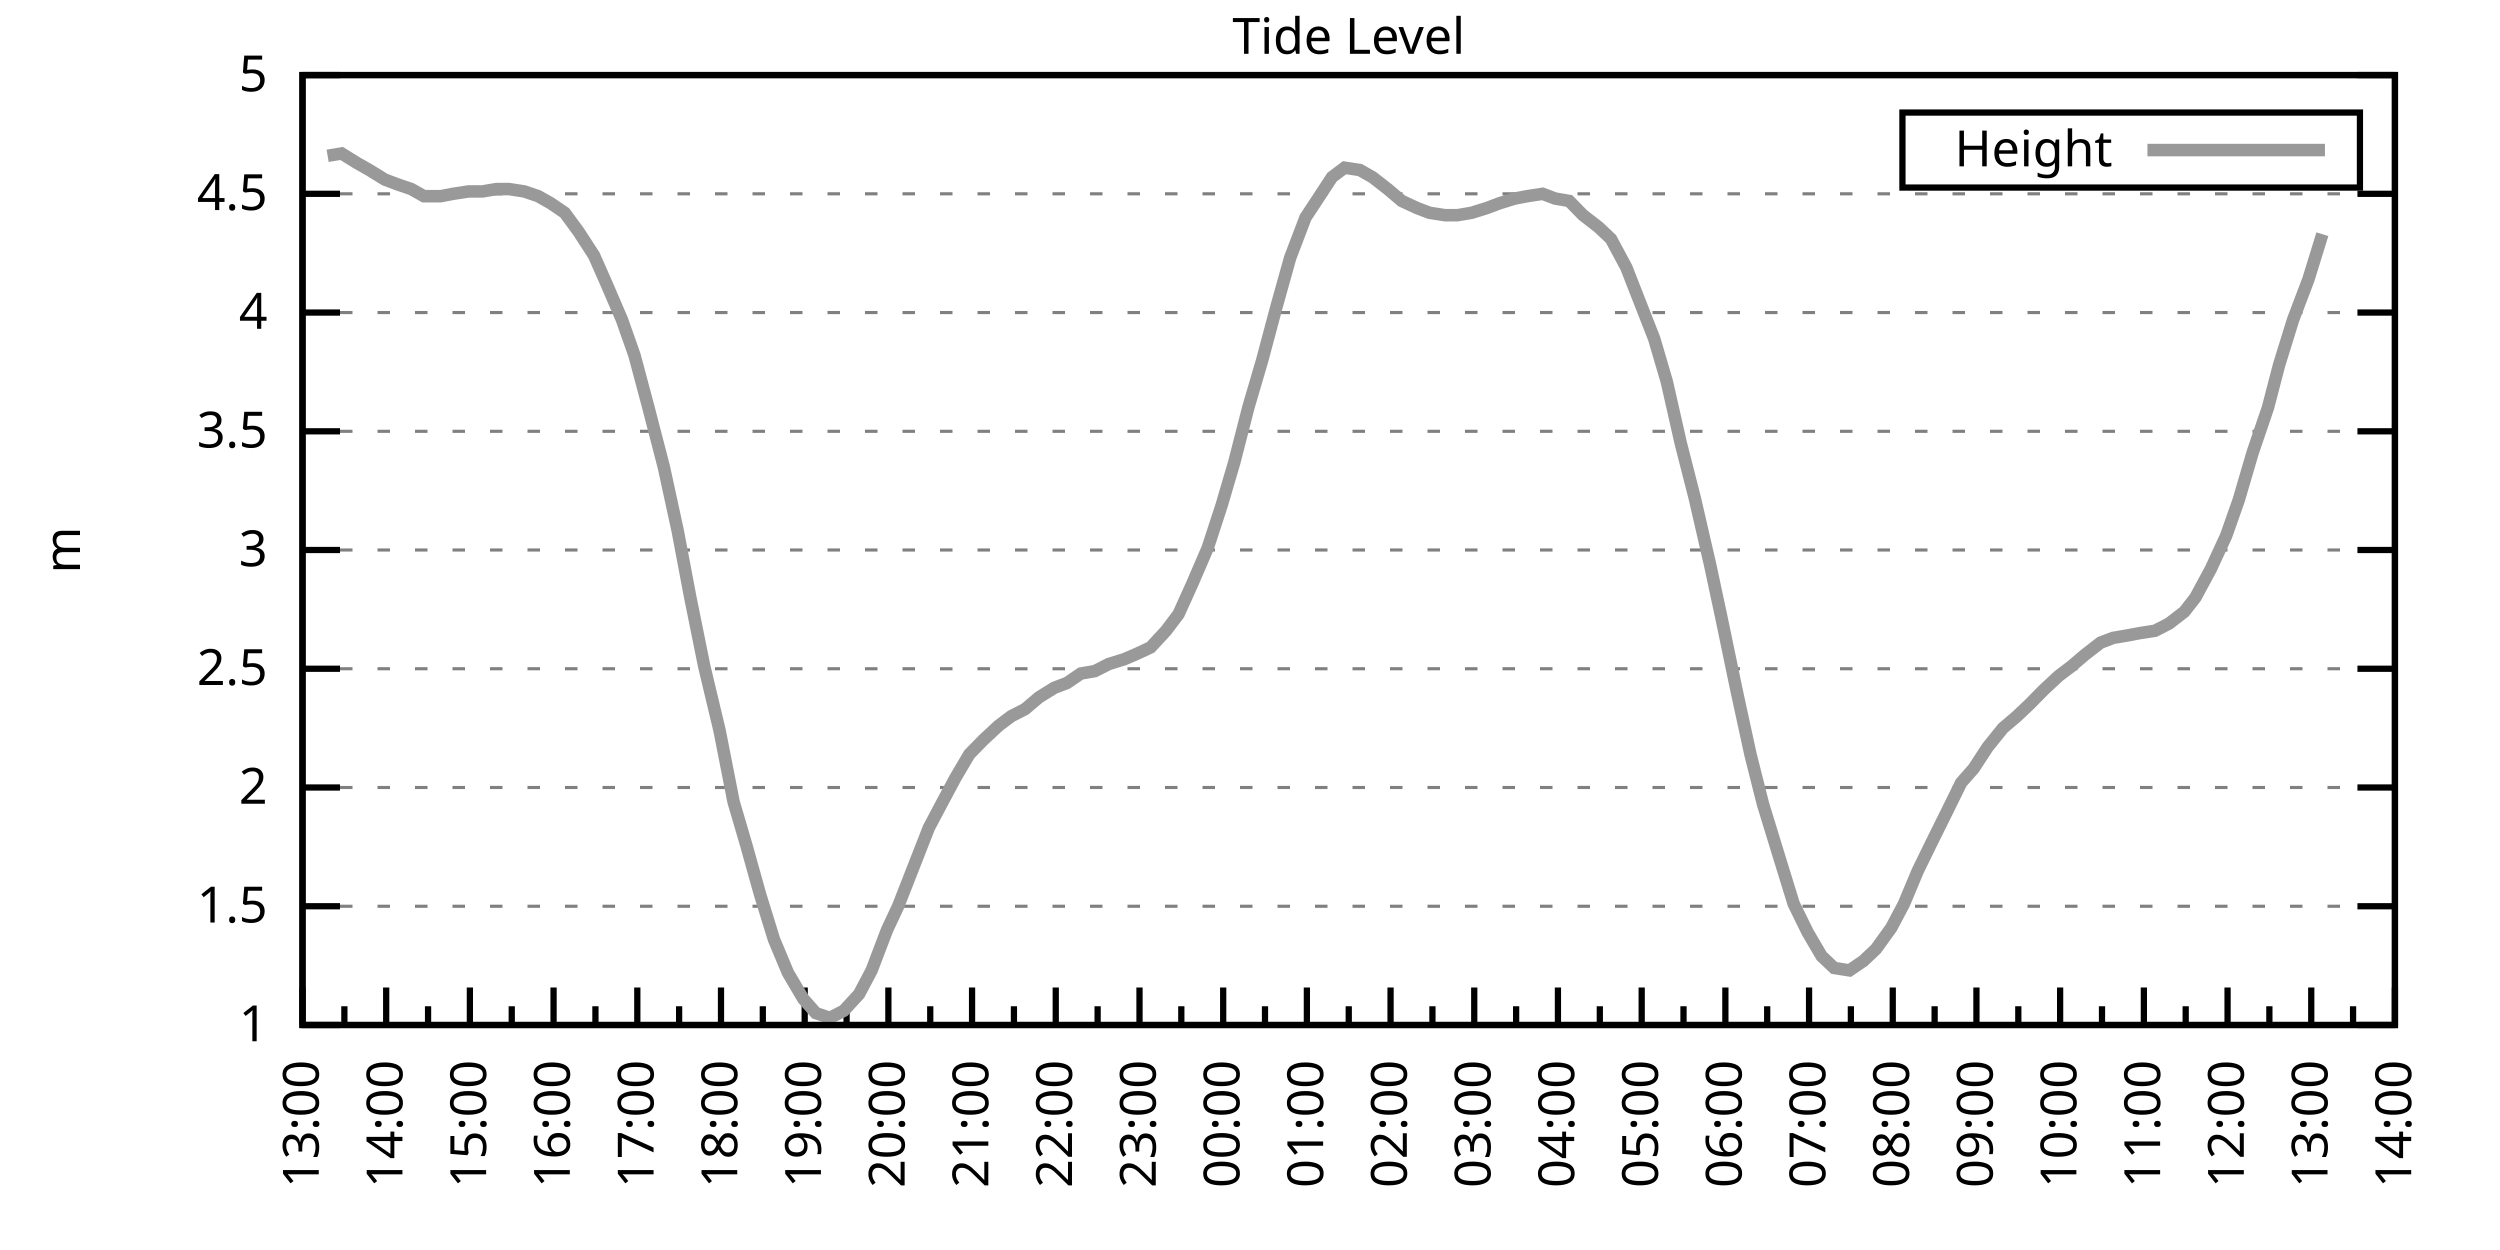
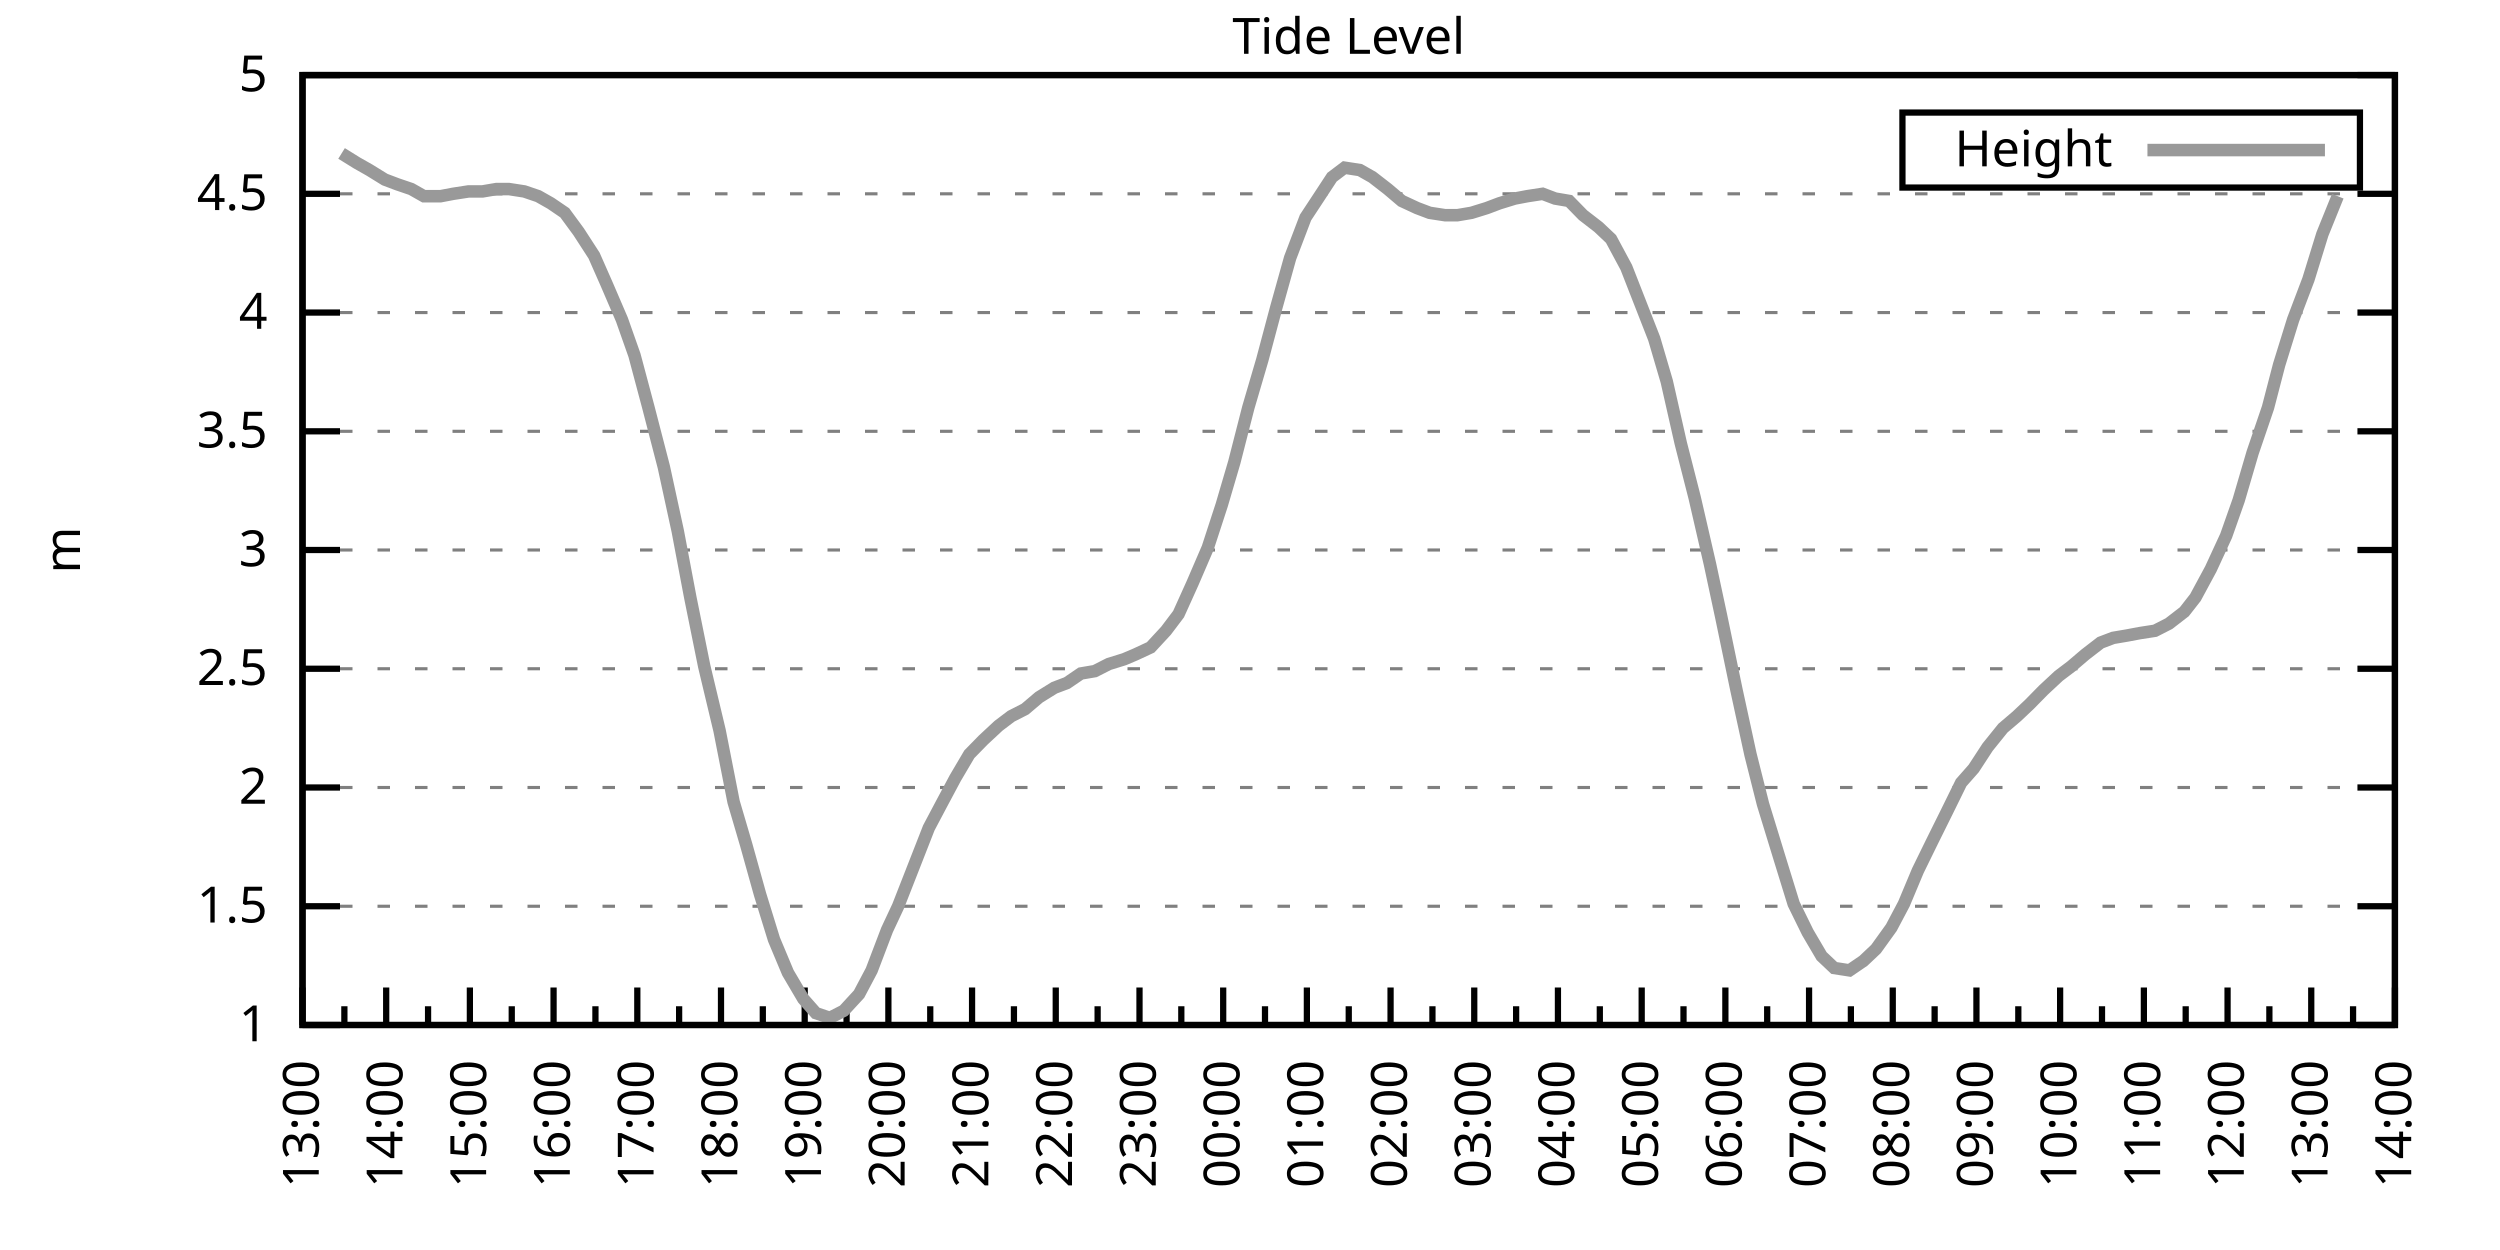
<svg xmlns="http://www.w3.org/2000/svg" xmlns:xlink="http://www.w3.org/1999/xlink" width="400" height="200" viewBox="0 0 400 200">
  <g id="gnuplot_canvas">
    <rect x="0" y="0" width="400" height="200" fill="none" />
    <defs>
      <circle id="gpDot" r="0.5" stroke-width="0.5" stroke="currentColor" />
      <path id="gpPt0" stroke-width="0.333" stroke="currentColor" d="M-1,0 h2 M0,-1 v2" />
      <path id="gpPt1" stroke-width="0.333" stroke="currentColor" d="M-1,-1 L1,1 M1,-1 L-1,1" />
      <path id="gpPt2" stroke-width="0.333" stroke="currentColor" d="M-1,0 L1,0 M0,-1 L0,1 M-1,-1 L1,1 M-1,1 L1,-1" />
      <rect id="gpPt3" stroke-width="0.333" stroke="currentColor" x="-1" y="-1" width="2" height="2" />
      <rect id="gpPt4" stroke-width="0.333" stroke="currentColor" fill="currentColor" x="-1" y="-1" width="2" height="2" />
      <circle id="gpPt5" stroke-width="0.333" stroke="currentColor" cx="0" cy="0" r="1" />
      <use xlink:href="#gpPt5" id="gpPt6" fill="currentColor" stroke="none" />
      <path id="gpPt7" stroke-width="0.333" stroke="currentColor" d="M0,-1.33 L-1.33,0.67 L1.33,0.67 z" />
      <use xlink:href="#gpPt7" id="gpPt8" fill="currentColor" stroke="none" />
      <use xlink:href="#gpPt7" id="gpPt9" stroke="currentColor" transform="rotate(180)" />
      <use xlink:href="#gpPt9" id="gpPt10" fill="currentColor" stroke="none" />
      <use xlink:href="#gpPt3" id="gpPt11" stroke="currentColor" transform="rotate(45)" />
      <use xlink:href="#gpPt11" id="gpPt12" fill="currentColor" stroke="none" />
      <path id="gpPt13" stroke-width="0.333" stroke="currentColor" d="M0,1.330 L1.265,0.411 L0.782,-1.067 L-0.782,-1.076 L-1.265,0.411 z" />
      <use xlink:href="#gpPt13" id="gpPt14" fill="currentColor" stroke="none" />
      <filter id="textbox" filterUnits="objectBoundingBox" x="0" y="0" height="1" width="1">
        <feFlood flood-color="white" flood-opacity="1" result="bgnd" />
        <feComposite in="SourceGraphic" in2="bgnd" operator="atop" />
      </filter>
      <filter id="greybox" filterUnits="objectBoundingBox" x="0" y="0" height="1" width="1">
        <feFlood flood-color="lightgrey" flood-opacity="1" result="grey" />
        <feComposite in="SourceGraphic" in2="grey" operator="atop" />
      </filter>
    </defs>
    <g fill="none" color="white" stroke="currentColor" stroke-width="1.00" stroke-linecap="butt" stroke-linejoin="miter">
</g>
    <g fill="none" color="black" stroke="currentColor" stroke-width="1.00" stroke-linecap="butt" stroke-linejoin="miter">
      <g stroke="none" shape-rendering="crispEdges">
        <polygon fill="rgb(255, 255, 255)" points="48.40,164.00 383.18,164.00 383.18,12.02 48.40,12.02 " />
      </g>
    </g>
    <g fill="none" color="black" stroke="currentColor" stroke-width="1.00" stroke-linecap="butt" stroke-linejoin="miter">
</g>
    <g fill="none" color="black" stroke="black" stroke-width="0.50" stroke-linecap="butt" stroke-linejoin="miter">
</g>
    <g fill="none" color="gray" stroke="currentColor" stroke-width="0.50" stroke-linecap="butt" stroke-linejoin="miter">
      <path stroke="gray" stroke-dasharray="2,4" class="gridline" d="M48.40,164.00 L383.19,164.00  " />
    </g>
    <g fill="none" color="gray" stroke="gray" stroke-width="1.00" stroke-linecap="butt" stroke-linejoin="miter">
</g>
    <g fill="none" color="black" stroke="currentColor" stroke-width="1.00" stroke-linecap="butt" stroke-linejoin="miter">
      <path stroke="black" d="M48.40,164.00 L54.40,164.00 M383.19,164.00 L377.19,164.00  " />
      <g transform="translate(42.80,166.60)" stroke="none" fill="black" font-family="Sans" font-size="8.00" text-anchor="end">
        <text>
          <tspan font-family="Sans"> 1</tspan>
        </text>
      </g>
    </g>
    <g fill="none" color="black" stroke="currentColor" stroke-width="1.00" stroke-linecap="butt" stroke-linejoin="miter">
</g>
    <g fill="none" color="black" stroke="black" stroke-width="0.50" stroke-linecap="butt" stroke-linejoin="miter">
</g>
    <g fill="none" color="gray" stroke="currentColor" stroke-width="0.50" stroke-linecap="butt" stroke-linejoin="miter">
      <path stroke="gray" stroke-dasharray="2,4" class="gridline" d="M48.40,145.00 L383.19,145.00  " />
    </g>
    <g fill="none" color="gray" stroke="gray" stroke-width="1.00" stroke-linecap="butt" stroke-linejoin="miter">
</g>
    <g fill="none" color="black" stroke="currentColor" stroke-width="1.00" stroke-linecap="butt" stroke-linejoin="miter">
      <path stroke="black" d="M48.40,145.00 L54.40,145.00 M383.19,145.00 L377.19,145.00  " />
      <g transform="translate(42.80,147.60)" stroke="none" fill="black" font-family="Sans" font-size="8.00" text-anchor="end">
        <text>
          <tspan font-family="Sans"> 1.5</tspan>
        </text>
      </g>
    </g>
    <g fill="none" color="black" stroke="currentColor" stroke-width="1.00" stroke-linecap="butt" stroke-linejoin="miter">
</g>
    <g fill="none" color="black" stroke="black" stroke-width="0.50" stroke-linecap="butt" stroke-linejoin="miter">
</g>
    <g fill="none" color="gray" stroke="currentColor" stroke-width="0.50" stroke-linecap="butt" stroke-linejoin="miter">
      <path stroke="gray" stroke-dasharray="2,4" class="gridline" d="M48.40,126.00 L383.19,126.00  " />
    </g>
    <g fill="none" color="gray" stroke="gray" stroke-width="1.00" stroke-linecap="butt" stroke-linejoin="miter">
</g>
    <g fill="none" color="black" stroke="currentColor" stroke-width="1.00" stroke-linecap="butt" stroke-linejoin="miter">
      <path stroke="black" d="M48.40,126.00 L54.40,126.00 M383.19,126.00 L377.19,126.00  " />
      <g transform="translate(42.80,128.60)" stroke="none" fill="black" font-family="Sans" font-size="8.00" text-anchor="end">
        <text>
          <tspan font-family="Sans"> 2</tspan>
        </text>
      </g>
    </g>
    <g fill="none" color="black" stroke="currentColor" stroke-width="1.00" stroke-linecap="butt" stroke-linejoin="miter">
</g>
    <g fill="none" color="black" stroke="black" stroke-width="0.50" stroke-linecap="butt" stroke-linejoin="miter">
</g>
    <g fill="none" color="gray" stroke="currentColor" stroke-width="0.50" stroke-linecap="butt" stroke-linejoin="miter">
      <path stroke="gray" stroke-dasharray="2,4" class="gridline" d="M48.40,107.00 L383.19,107.00  " />
    </g>
    <g fill="none" color="gray" stroke="gray" stroke-width="1.00" stroke-linecap="butt" stroke-linejoin="miter">
</g>
    <g fill="none" color="black" stroke="currentColor" stroke-width="1.00" stroke-linecap="butt" stroke-linejoin="miter">
      <path stroke="black" d="M48.40,107.00 L54.40,107.00 M383.19,107.00 L377.19,107.00  " />
      <g transform="translate(42.80,109.60)" stroke="none" fill="black" font-family="Sans" font-size="8.00" text-anchor="end">
        <text>
          <tspan font-family="Sans"> 2.5</tspan>
        </text>
      </g>
    </g>
    <g fill="none" color="black" stroke="currentColor" stroke-width="1.00" stroke-linecap="butt" stroke-linejoin="miter">
</g>
    <g fill="none" color="black" stroke="black" stroke-width="0.50" stroke-linecap="butt" stroke-linejoin="miter">
</g>
    <g fill="none" color="gray" stroke="currentColor" stroke-width="0.50" stroke-linecap="butt" stroke-linejoin="miter">
      <path stroke="gray" stroke-dasharray="2,4" class="gridline" d="M48.40,88.00 L383.19,88.00  " />
    </g>
    <g fill="none" color="gray" stroke="gray" stroke-width="1.00" stroke-linecap="butt" stroke-linejoin="miter">
</g>
    <g fill="none" color="black" stroke="currentColor" stroke-width="1.00" stroke-linecap="butt" stroke-linejoin="miter">
      <path stroke="black" d="M48.40,88.00 L54.40,88.00 M383.19,88.00 L377.19,88.00  " />
      <g transform="translate(42.80,90.60)" stroke="none" fill="black" font-family="Sans" font-size="8.00" text-anchor="end">
        <text>
          <tspan font-family="Sans"> 3</tspan>
        </text>
      </g>
    </g>
    <g fill="none" color="black" stroke="currentColor" stroke-width="1.00" stroke-linecap="butt" stroke-linejoin="miter">
</g>
    <g fill="none" color="black" stroke="black" stroke-width="0.50" stroke-linecap="butt" stroke-linejoin="miter">
</g>
    <g fill="none" color="gray" stroke="currentColor" stroke-width="0.50" stroke-linecap="butt" stroke-linejoin="miter">
      <path stroke="gray" stroke-dasharray="2,4" class="gridline" d="M48.40,69.01 L383.19,69.01  " />
    </g>
    <g fill="none" color="gray" stroke="gray" stroke-width="1.00" stroke-linecap="butt" stroke-linejoin="miter">
</g>
    <g fill="none" color="black" stroke="currentColor" stroke-width="1.00" stroke-linecap="butt" stroke-linejoin="miter">
      <path stroke="black" d="M48.40,69.01 L54.40,69.01 M383.19,69.01 L377.19,69.01  " />
      <g transform="translate(42.80,71.61)" stroke="none" fill="black" font-family="Sans" font-size="8.00" text-anchor="end">
        <text>
          <tspan font-family="Sans"> 3.5</tspan>
        </text>
      </g>
    </g>
    <g fill="none" color="black" stroke="currentColor" stroke-width="1.00" stroke-linecap="butt" stroke-linejoin="miter">
</g>
    <g fill="none" color="black" stroke="black" stroke-width="0.50" stroke-linecap="butt" stroke-linejoin="miter">
</g>
    <g fill="none" color="gray" stroke="currentColor" stroke-width="0.50" stroke-linecap="butt" stroke-linejoin="miter">
      <path stroke="gray" stroke-dasharray="2,4" class="gridline" d="M48.40,50.01 L383.19,50.01  " />
    </g>
    <g fill="none" color="gray" stroke="gray" stroke-width="1.00" stroke-linecap="butt" stroke-linejoin="miter">
</g>
    <g fill="none" color="black" stroke="currentColor" stroke-width="1.00" stroke-linecap="butt" stroke-linejoin="miter">
      <path stroke="black" d="M48.40,50.01 L54.40,50.01 M383.19,50.01 L377.19,50.01  " />
      <g transform="translate(42.80,52.61)" stroke="none" fill="black" font-family="Sans" font-size="8.00" text-anchor="end">
        <text>
          <tspan font-family="Sans"> 4</tspan>
        </text>
      </g>
    </g>
    <g fill="none" color="black" stroke="currentColor" stroke-width="1.00" stroke-linecap="butt" stroke-linejoin="miter">
</g>
    <g fill="none" color="black" stroke="black" stroke-width="0.50" stroke-linecap="butt" stroke-linejoin="miter">
</g>
    <g fill="none" color="gray" stroke="currentColor" stroke-width="0.50" stroke-linecap="butt" stroke-linejoin="miter">
      <path stroke="gray" stroke-dasharray="2,4" class="gridline" d="M48.40,31.01 L383.19,31.01  " />
    </g>
    <g fill="none" color="gray" stroke="gray" stroke-width="1.00" stroke-linecap="butt" stroke-linejoin="miter">
</g>
    <g fill="none" color="black" stroke="currentColor" stroke-width="1.00" stroke-linecap="butt" stroke-linejoin="miter">
      <path stroke="black" d="M48.40,31.01 L54.40,31.01 M383.19,31.01 L377.19,31.01  " />
      <g transform="translate(42.80,33.61)" stroke="none" fill="black" font-family="Sans" font-size="8.00" text-anchor="end">
        <text>
          <tspan font-family="Sans"> 4.5</tspan>
        </text>
      </g>
    </g>
    <g fill="none" color="black" stroke="currentColor" stroke-width="1.00" stroke-linecap="butt" stroke-linejoin="miter">
</g>
    <g fill="none" color="black" stroke="black" stroke-width="0.50" stroke-linecap="butt" stroke-linejoin="miter">
</g>
    <g fill="none" color="gray" stroke="currentColor" stroke-width="0.50" stroke-linecap="butt" stroke-linejoin="miter">
      <path stroke="gray" stroke-dasharray="2,4" class="gridline" d="M48.40,12.01 L383.19,12.01  " />
    </g>
    <g fill="none" color="gray" stroke="gray" stroke-width="1.00" stroke-linecap="butt" stroke-linejoin="miter">
</g>
    <g fill="none" color="black" stroke="currentColor" stroke-width="1.00" stroke-linecap="butt" stroke-linejoin="miter">
      <path stroke="black" d="M48.40,12.01 L54.40,12.01 M383.19,12.01 L377.19,12.01  " />
      <g transform="translate(42.80,14.61)" stroke="none" fill="black" font-family="Sans" font-size="8.00" text-anchor="end">
        <text>
          <tspan font-family="Sans"> 5</tspan>
        </text>
      </g>
    </g>
    <g fill="none" color="black" stroke="currentColor" stroke-width="1.00" stroke-linecap="butt" stroke-linejoin="miter">
      <path stroke="black" d="M48.40,164.00 L48.40,158.00  " />
      <g transform="translate(51.00,169.60) rotate(270)" stroke="none" fill="black" font-family="Sans" font-size="8.00" text-anchor="end">
        <text>
          <tspan font-family="Sans">13:00</tspan>
        </text>
      </g>
    </g>
    <g fill="none" color="black" stroke="currentColor" stroke-width="1.00" stroke-linecap="butt" stroke-linejoin="miter">
      <path stroke="black" d="M55.10,164.00 L55.10,161.00 M61.79,164.00 L61.79,158.00  " />
      <g transform="translate(64.39,169.60) rotate(270)" stroke="none" fill="black" font-family="Sans" font-size="8.00" text-anchor="end">
        <text>
          <tspan font-family="Sans">14:00</tspan>
        </text>
      </g>
    </g>
    <g fill="none" color="black" stroke="currentColor" stroke-width="1.00" stroke-linecap="butt" stroke-linejoin="miter">
      <path stroke="black" d="M68.49,164.00 L68.49,161.00 M75.18,164.00 L75.18,158.00  " />
      <g transform="translate(77.78,169.60) rotate(270)" stroke="none" fill="black" font-family="Sans" font-size="8.00" text-anchor="end">
        <text>
          <tspan font-family="Sans">15:00</tspan>
        </text>
      </g>
    </g>
    <g fill="none" color="black" stroke="currentColor" stroke-width="1.00" stroke-linecap="butt" stroke-linejoin="miter">
      <path stroke="black" d="M81.88,164.00 L81.88,161.00 M88.57,164.00 L88.57,158.00  " />
      <g transform="translate(91.17,169.60) rotate(270)" stroke="none" fill="black" font-family="Sans" font-size="8.00" text-anchor="end">
        <text>
          <tspan font-family="Sans">16:00</tspan>
        </text>
      </g>
    </g>
    <g fill="none" color="black" stroke="currentColor" stroke-width="1.00" stroke-linecap="butt" stroke-linejoin="miter">
      <path stroke="black" d="M95.27,164.00 L95.27,161.00 M101.97,164.00 L101.97,158.00  " />
      <g transform="translate(104.57,169.60) rotate(270)" stroke="none" fill="black" font-family="Sans" font-size="8.00" text-anchor="end">
        <text>
          <tspan font-family="Sans">17:00</tspan>
        </text>
      </g>
    </g>
    <g fill="none" color="black" stroke="currentColor" stroke-width="1.00" stroke-linecap="butt" stroke-linejoin="miter">
      <path stroke="black" d="M108.66,164.00 L108.66,161.00 M115.36,164.00 L115.36,158.00  " />
      <g transform="translate(117.96,169.60) rotate(270)" stroke="none" fill="black" font-family="Sans" font-size="8.00" text-anchor="end">
        <text>
          <tspan font-family="Sans">18:00</tspan>
        </text>
      </g>
    </g>
    <g fill="none" color="black" stroke="currentColor" stroke-width="1.00" stroke-linecap="butt" stroke-linejoin="miter">
      <path stroke="black" d="M122.05,164.00 L122.05,161.00 M128.75,164.00 L128.75,158.00  " />
      <g transform="translate(131.35,169.60) rotate(270)" stroke="none" fill="black" font-family="Sans" font-size="8.00" text-anchor="end">
        <text>
          <tspan font-family="Sans">19:00</tspan>
        </text>
      </g>
    </g>
    <g fill="none" color="black" stroke="currentColor" stroke-width="1.00" stroke-linecap="butt" stroke-linejoin="miter">
      <path stroke="black" d="M135.45,164.00 L135.45,161.00 M142.14,164.00 L142.14,158.00  " />
      <g transform="translate(144.74,169.60) rotate(270)" stroke="none" fill="black" font-family="Sans" font-size="8.00" text-anchor="end">
        <text>
          <tspan font-family="Sans">20:00</tspan>
        </text>
      </g>
    </g>
    <g fill="none" color="black" stroke="currentColor" stroke-width="1.00" stroke-linecap="butt" stroke-linejoin="miter">
      <path stroke="black" d="M148.84,164.00 L148.84,161.00 M155.53,164.00 L155.53,158.00  " />
      <g transform="translate(158.13,169.60) rotate(270)" stroke="none" fill="black" font-family="Sans" font-size="8.00" text-anchor="end">
        <text>
          <tspan font-family="Sans">21:00</tspan>
        </text>
      </g>
    </g>
    <g fill="none" color="black" stroke="currentColor" stroke-width="1.00" stroke-linecap="butt" stroke-linejoin="miter">
      <path stroke="black" d="M162.23,164.00 L162.23,161.00 M168.92,164.00 L168.92,158.00  " />
      <g transform="translate(171.52,169.60) rotate(270)" stroke="none" fill="black" font-family="Sans" font-size="8.00" text-anchor="end">
        <text>
          <tspan font-family="Sans">22:00</tspan>
        </text>
      </g>
    </g>
    <g fill="none" color="black" stroke="currentColor" stroke-width="1.00" stroke-linecap="butt" stroke-linejoin="miter">
      <path stroke="black" d="M175.62,164.00 L175.62,161.00 M182.32,164.00 L182.32,158.00  " />
      <g transform="translate(184.92,169.60) rotate(270)" stroke="none" fill="black" font-family="Sans" font-size="8.00" text-anchor="end">
        <text>
          <tspan font-family="Sans">23:00</tspan>
        </text>
      </g>
    </g>
    <g fill="none" color="black" stroke="currentColor" stroke-width="1.00" stroke-linecap="butt" stroke-linejoin="miter">
      <path stroke="black" d="M189.01,164.00 L189.01,161.00 M195.71,164.00 L195.71,158.00  " />
      <g transform="translate(198.31,169.60) rotate(270)" stroke="none" fill="black" font-family="Sans" font-size="8.00" text-anchor="end">
        <text>
          <tspan font-family="Sans">00:00</tspan>
        </text>
      </g>
    </g>
    <g fill="none" color="black" stroke="currentColor" stroke-width="1.00" stroke-linecap="butt" stroke-linejoin="miter">
      <path stroke="black" d="M202.40,164.00 L202.40,161.00 M209.10,164.00 L209.10,158.00  " />
      <g transform="translate(211.70,169.60) rotate(270)" stroke="none" fill="black" font-family="Sans" font-size="8.00" text-anchor="end">
        <text>
          <tspan font-family="Sans">01:00</tspan>
        </text>
      </g>
    </g>
    <g fill="none" color="black" stroke="currentColor" stroke-width="1.00" stroke-linecap="butt" stroke-linejoin="miter">
      <path stroke="black" d="M215.80,164.00 L215.80,161.00 M222.49,164.00 L222.49,158.00  " />
      <g transform="translate(225.09,169.60) rotate(270)" stroke="none" fill="black" font-family="Sans" font-size="8.00" text-anchor="end">
        <text>
          <tspan font-family="Sans">02:00</tspan>
        </text>
      </g>
    </g>
    <g fill="none" color="black" stroke="currentColor" stroke-width="1.00" stroke-linecap="butt" stroke-linejoin="miter">
      <path stroke="black" d="M229.19,164.00 L229.19,161.00 M235.88,164.00 L235.88,158.00  " />
      <g transform="translate(238.48,169.60) rotate(270)" stroke="none" fill="black" font-family="Sans" font-size="8.00" text-anchor="end">
        <text>
          <tspan font-family="Sans">03:00</tspan>
        </text>
      </g>
    </g>
    <g fill="none" color="black" stroke="currentColor" stroke-width="1.00" stroke-linecap="butt" stroke-linejoin="miter">
      <path stroke="black" d="M242.58,164.00 L242.58,161.00 M249.27,164.00 L249.27,158.00  " />
      <g transform="translate(251.87,169.60) rotate(270)" stroke="none" fill="black" font-family="Sans" font-size="8.00" text-anchor="end">
        <text>
          <tspan font-family="Sans">04:00</tspan>
        </text>
      </g>
    </g>
    <g fill="none" color="black" stroke="currentColor" stroke-width="1.00" stroke-linecap="butt" stroke-linejoin="miter">
      <path stroke="black" d="M255.97,164.00 L255.97,161.00 M262.67,164.00 L262.67,158.00  " />
      <g transform="translate(265.27,169.60) rotate(270)" stroke="none" fill="black" font-family="Sans" font-size="8.00" text-anchor="end">
        <text>
          <tspan font-family="Sans">05:00</tspan>
        </text>
      </g>
    </g>
    <g fill="none" color="black" stroke="currentColor" stroke-width="1.00" stroke-linecap="butt" stroke-linejoin="miter">
      <path stroke="black" d="M269.36,164.00 L269.36,161.00 M276.06,164.00 L276.06,158.00  " />
      <g transform="translate(278.66,169.60) rotate(270)" stroke="none" fill="black" font-family="Sans" font-size="8.00" text-anchor="end">
        <text>
          <tspan font-family="Sans">06:00</tspan>
        </text>
      </g>
    </g>
    <g fill="none" color="black" stroke="currentColor" stroke-width="1.00" stroke-linecap="butt" stroke-linejoin="miter">
      <path stroke="black" d="M282.75,164.00 L282.75,161.00 M289.45,164.00 L289.45,158.00  " />
      <g transform="translate(292.05,169.60) rotate(270)" stroke="none" fill="black" font-family="Sans" font-size="8.00" text-anchor="end">
        <text>
          <tspan font-family="Sans">07:00</tspan>
        </text>
      </g>
    </g>
    <g fill="none" color="black" stroke="currentColor" stroke-width="1.00" stroke-linecap="butt" stroke-linejoin="miter">
      <path stroke="black" d="M296.14,164.00 L296.14,161.00 M302.84,164.00 L302.84,158.00  " />
      <g transform="translate(305.44,169.60) rotate(270)" stroke="none" fill="black" font-family="Sans" font-size="8.00" text-anchor="end">
        <text>
          <tspan font-family="Sans">08:00</tspan>
        </text>
      </g>
    </g>
    <g fill="none" color="black" stroke="currentColor" stroke-width="1.00" stroke-linecap="butt" stroke-linejoin="miter">
      <path stroke="black" d="M309.54,164.00 L309.54,161.00 M316.23,164.00 L316.23,158.00  " />
      <g transform="translate(318.83,169.60) rotate(270)" stroke="none" fill="black" font-family="Sans" font-size="8.00" text-anchor="end">
        <text>
          <tspan font-family="Sans">09:00</tspan>
        </text>
      </g>
    </g>
    <g fill="none" color="black" stroke="currentColor" stroke-width="1.00" stroke-linecap="butt" stroke-linejoin="miter">
      <path stroke="black" d="M322.93,164.00 L322.93,161.00 M329.62,164.00 L329.62,158.00  " />
      <g transform="translate(332.22,169.60) rotate(270)" stroke="none" fill="black" font-family="Sans" font-size="8.00" text-anchor="end">
        <text>
          <tspan font-family="Sans">10:00</tspan>
        </text>
      </g>
    </g>
    <g fill="none" color="black" stroke="currentColor" stroke-width="1.00" stroke-linecap="butt" stroke-linejoin="miter">
      <path stroke="black" d="M336.32,164.00 L336.32,161.00 M343.02,164.00 L343.02,158.00  " />
      <g transform="translate(345.62,169.60) rotate(270)" stroke="none" fill="black" font-family="Sans" font-size="8.00" text-anchor="end">
        <text>
          <tspan font-family="Sans">11:00</tspan>
        </text>
      </g>
    </g>
    <g fill="none" color="black" stroke="currentColor" stroke-width="1.00" stroke-linecap="butt" stroke-linejoin="miter">
      <path stroke="black" d="M349.71,164.00 L349.71,161.00 M356.41,164.00 L356.41,158.00  " />
      <g transform="translate(359.01,169.60) rotate(270)" stroke="none" fill="black" font-family="Sans" font-size="8.00" text-anchor="end">
        <text>
          <tspan font-family="Sans">12:00</tspan>
        </text>
      </g>
    </g>
    <g fill="none" color="black" stroke="currentColor" stroke-width="1.00" stroke-linecap="butt" stroke-linejoin="miter">
      <path stroke="black" d="M363.10,164.00 L363.10,161.00 M369.80,164.00 L369.80,158.00  " />
      <g transform="translate(372.40,169.60) rotate(270)" stroke="none" fill="black" font-family="Sans" font-size="8.00" text-anchor="end">
        <text>
          <tspan font-family="Sans">13:00</tspan>
        </text>
      </g>
    </g>
    <g fill="none" color="black" stroke="currentColor" stroke-width="1.00" stroke-linecap="butt" stroke-linejoin="miter">
      <path stroke="black" d="M376.49,164.00 L376.49,161.00 M383.19,164.00 L383.19,158.00  " />
      <g transform="translate(385.79,169.60) rotate(270)" stroke="none" fill="black" font-family="Sans" font-size="8.00" text-anchor="end">
        <text>
          <tspan font-family="Sans">14:00</tspan>
        </text>
      </g>
    </g>
    <g fill="none" color="black" stroke="currentColor" stroke-width="1.00" stroke-linecap="butt" stroke-linejoin="miter">
</g>
    <g fill="none" color="black" stroke="currentColor" stroke-width="1.00" stroke-linecap="butt" stroke-linejoin="miter">
      <path stroke="black" d="M48.40,12.01 L48.40,164.00 L383.19,164.00 L383.19,12.01 L48.40,12.01 Z  " />
    </g>
    <g fill="none" color="black" stroke="currentColor" stroke-width="1.00" stroke-linecap="butt" stroke-linejoin="miter">
      <g transform="translate(12.80,88.01) rotate(270)" stroke="none" fill="black" font-family="Sans" font-size="8.00" text-anchor="middle">
        <text>
          <tspan font-family="Sans">m</tspan>
        </text>
      </g>
    </g>
    <g fill="none" color="black" stroke="currentColor" stroke-width="1.00" stroke-linecap="butt" stroke-linejoin="miter">
</g>
    <g fill="none" color="black" stroke="currentColor" stroke-width="1.00" stroke-linecap="butt" stroke-linejoin="miter">
      <path stroke="black" d="M304.39,30.01 L304.39,18.01 L377.59,18.01 L377.59,30.01 L304.39,30.01 Z  " />
    </g>
    <g id="Tide_level_plot_1">
      <g fill="none" color="white" stroke="black" stroke-width="2.00" stroke-linecap="butt" stroke-linejoin="miter">
</g>
      <g fill="none" color="black" stroke="currentColor" stroke-width="2.00" stroke-linecap="butt" stroke-linejoin="miter">
        <g transform="translate(337.99,26.61)" stroke="none" fill="black" font-family="Sans" font-size="8.00" text-anchor="end">
          <text>
            <tspan font-family="Sans">Height</tspan>
          </text>
        </g>
      </g>
      <g fill="none" color="black" stroke="currentColor" stroke-width="2.00" stroke-linecap="butt" stroke-linejoin="miter">
-         <path stroke="rgb(153, 153, 153)" d="M343.59,24.01 L371.99,24.01 M52.42,24.93 L54.65,24.55 L57.10,26.07 L59.11,27.21 L61.57,28.73 L63.58,29.49   L65.81,30.25 L67.82,31.39 L70.50,31.39 L72.50,31.01 L74.96,30.63 L77.19,30.63 L79.42,30.25 L81.43,30.25   L83.89,30.63 L86.12,31.39 L88.13,32.53 L90.36,34.05 L92.59,37.09 L95.05,40.89 L97.06,45.45 L99.51,51.15   L101.52,56.85 L103.75,65.21 L106.21,74.71 L108.44,84.97 L110.45,95.60 L112.68,106.62 L115.13,116.88 L117.37,128.28   L119.38,135.12 L121.61,143.10 L123.84,150.32 L126.07,155.64 L128.53,159.82 L130.54,162.10 L132.77,162.86 L135.00,161.72   L137.45,159.06 L139.46,155.26 L141.92,148.80 L143.70,145.00 L146.38,138.16 L148.61,132.46 L150.62,128.66 L152.85,124.48   L155.09,120.68 L157.32,118.40 L159.77,116.12 L161.78,114.60 L164.01,113.46 L166.25,111.56 L168.70,110.04 L170.71,109.28   L172.94,107.76 L175.17,107.38 L177.41,106.24 L179.86,105.48 L181.65,104.72 L184.10,103.58 L186.56,100.92 L188.57,98.26   L190.80,93.32 L193.25,87.63 L195.48,80.79 L197.49,73.95 L199.73,65.21 L201.96,57.61 L204.19,49.25 L206.42,41.27   L208.88,34.81 L210.88,31.77 L213.12,28.35 L215.13,26.83 L217.58,27.21 L219.59,28.35 L222.04,30.25 L224.28,32.15   L226.73,33.29 L228.74,34.05 L231.20,34.43 L233.20,34.43 L235.44,34.05 L237.89,33.29 L239.90,32.53 L242.36,31.77   L244.36,31.39 L246.82,31.01 L248.83,31.77 L251.06,32.15 L253.29,34.43 L255.75,36.33 L257.76,38.23 L260.21,42.79   L262.44,48.49 L264.67,54.19 L266.68,61.03 L268.92,70.91 L271.15,79.65 L273.60,90.28 L275.39,98.64 L277.84,110.42   L280.07,120.68 L282.08,128.66 L284.76,137.40 L286.99,144.62 L289.23,149.18 L291.46,152.98 L293.47,154.88 L295.92,155.26   L298.15,153.74 L300.16,151.84 L302.62,148.42 L304.63,144.62 L306.86,139.30 L309.09,134.74 L311.54,129.80 L313.78,125.24   L315.79,122.96 L318.02,119.54 L320.47,116.50 L322.70,114.60 L324.71,112.70 L326.95,110.42 L329.40,108.14 L331.41,106.62   L333.64,104.72 L336.10,102.82 L338.10,102.06 L340.34,101.68 L342.35,101.30 L344.80,100.92 L347.03,99.78 L349.49,97.88   L351.27,95.60 L353.73,91.04 L356.18,85.73 L358.19,80.03 L360.42,72.43 L362.88,65.21 L364.66,58.37 L366.90,51.15   L369.35,44.69 L371.58,37.47  " />
+         <path stroke="rgb(153, 153, 153)" d="M343.59,24.01 L371.99,24.01 M54.65,24.55 L57.10,26.07 L59.11,27.21 L61.57,28.73 L63.58,29.49 L65.81,30.25   L67.82,31.39 L70.50,31.39 L72.50,31.01 L74.96,30.63 L77.19,30.63 L79.42,30.25 L81.43,30.25 L83.89,30.63   L86.12,31.39 L88.13,32.53 L90.36,34.05 L92.59,37.09 L95.05,40.89 L97.06,45.45 L99.51,51.15 L101.52,56.85   L103.75,65.21 L106.21,74.71 L108.44,84.97 L110.45,95.60 L112.68,106.62 L115.13,116.88 L117.37,128.28 L119.38,135.12   L121.61,143.10 L123.84,150.32 L126.07,155.64 L128.53,159.82 L130.54,162.10 L132.77,162.86 L135.00,161.72 L137.45,159.06   L139.46,155.26 L141.92,148.80 L143.70,145.00 L146.38,138.16 L148.61,132.46 L150.62,128.66 L152.85,124.48 L155.09,120.68   L157.32,118.40 L159.77,116.12 L161.78,114.60 L164.01,113.46 L166.25,111.56 L168.70,110.04 L170.71,109.28 L172.94,107.76   L175.17,107.38 L177.41,106.24 L179.86,105.48 L181.65,104.72 L184.10,103.58 L186.56,100.92 L188.57,98.26 L190.80,93.32   L193.25,87.63 L195.48,80.79 L197.49,73.95 L199.73,65.21 L201.96,57.61 L204.19,49.25 L206.42,41.27 L208.88,34.81   L210.88,31.77 L213.12,28.35 L215.13,26.83 L217.58,27.21 L219.59,28.35 L222.04,30.25 L224.28,32.15 L226.73,33.29   L228.74,34.05 L231.20,34.43 L233.20,34.43 L235.44,34.05 L237.89,33.29 L239.90,32.53 L242.36,31.77 L244.36,31.39   L246.82,31.01 L248.83,31.77 L251.06,32.15 L253.29,34.43 L255.75,36.33 L257.76,38.23 L260.21,42.79 L262.44,48.49   L264.67,54.19 L266.68,61.03 L268.92,70.91 L271.15,79.65 L273.60,90.28 L275.39,98.64 L277.84,110.42 L280.07,120.68   L282.08,128.66 L284.76,137.40 L286.99,144.62 L289.23,149.18 L291.46,152.98 L293.47,154.88 L295.92,155.26 L298.15,153.74   L300.16,151.84 L302.62,148.42 L304.63,144.62 L306.86,139.30 L309.09,134.74 L311.54,129.80 L313.78,125.24 L315.79,122.96   L318.02,119.54 L320.47,116.50 L322.70,114.60 L324.71,112.70 L326.95,110.42 L329.40,108.14 L331.41,106.62 L333.64,104.72   L336.10,102.82 L338.10,102.06 L340.34,101.68 L342.35,101.30 L344.80,100.92 L347.03,99.78 L349.49,97.88 L351.27,95.60   L353.73,91.04 L356.18,85.73 L358.19,80.03 L360.42,72.43 L362.88,65.21 L364.66,58.37 L366.90,51.15 L369.35,44.69   L371.58,37.47 L374.04,31.39  " />
      </g>
    </g>
    <g fill="none" color="black" stroke="currentColor" stroke-width="2.00" stroke-linecap="butt" stroke-linejoin="miter">
</g>
    <g fill="none" color="black" stroke="black" stroke-width="1.00" stroke-linecap="butt" stroke-linejoin="miter">
</g>
    <g fill="none" color="black" stroke="currentColor" stroke-width="1.00" stroke-linecap="butt" stroke-linejoin="miter">
      <path stroke="black" d="M48.40,12.01 L48.40,164.00 L383.19,164.00 L383.19,12.01 L48.40,12.01 Z  " />
    </g>
    <g fill="none" color="black" stroke="currentColor" stroke-width="1.00" stroke-linecap="butt" stroke-linejoin="miter">
      <g transform="translate(215.79,8.61)" stroke="none" fill="black" font-family="Sans" font-size="8.00" text-anchor="middle">
        <text>
          <tspan font-family="Sans">Tide Level</tspan>
        </text>
      </g>
    </g>
    <g fill="none" color="black" stroke="currentColor" stroke-width="1.00" stroke-linecap="butt" stroke-linejoin="miter">
</g>
  </g>
</svg>
